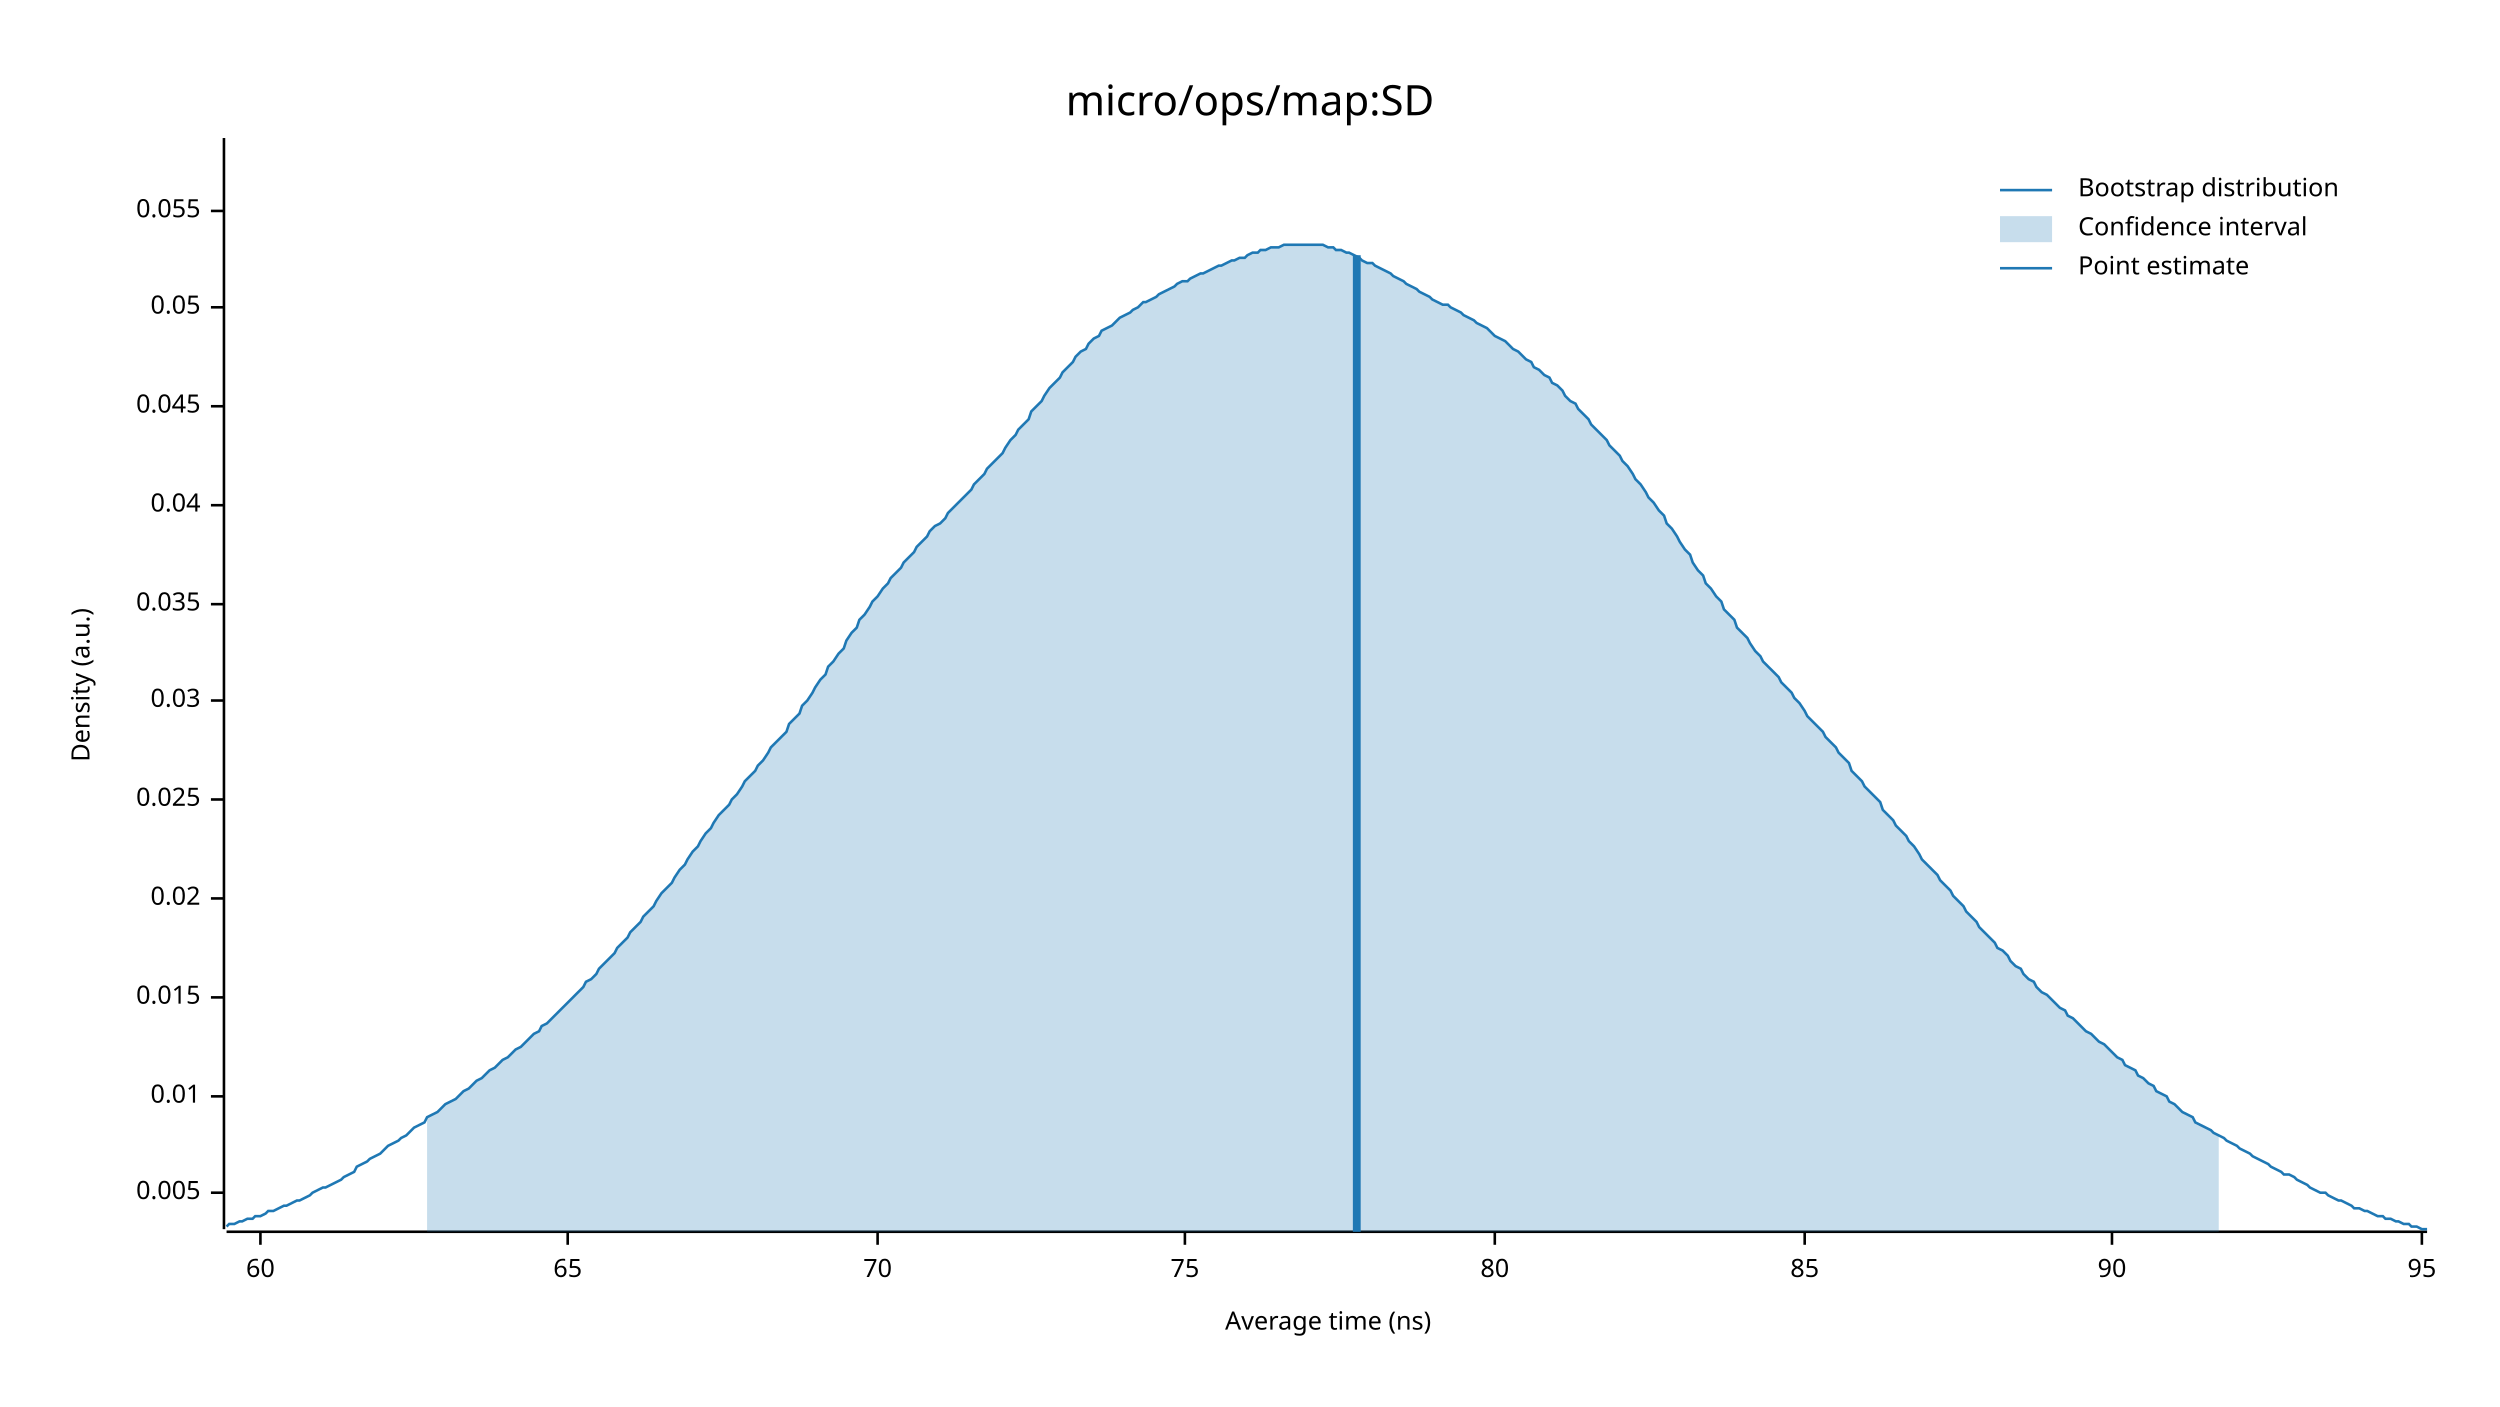
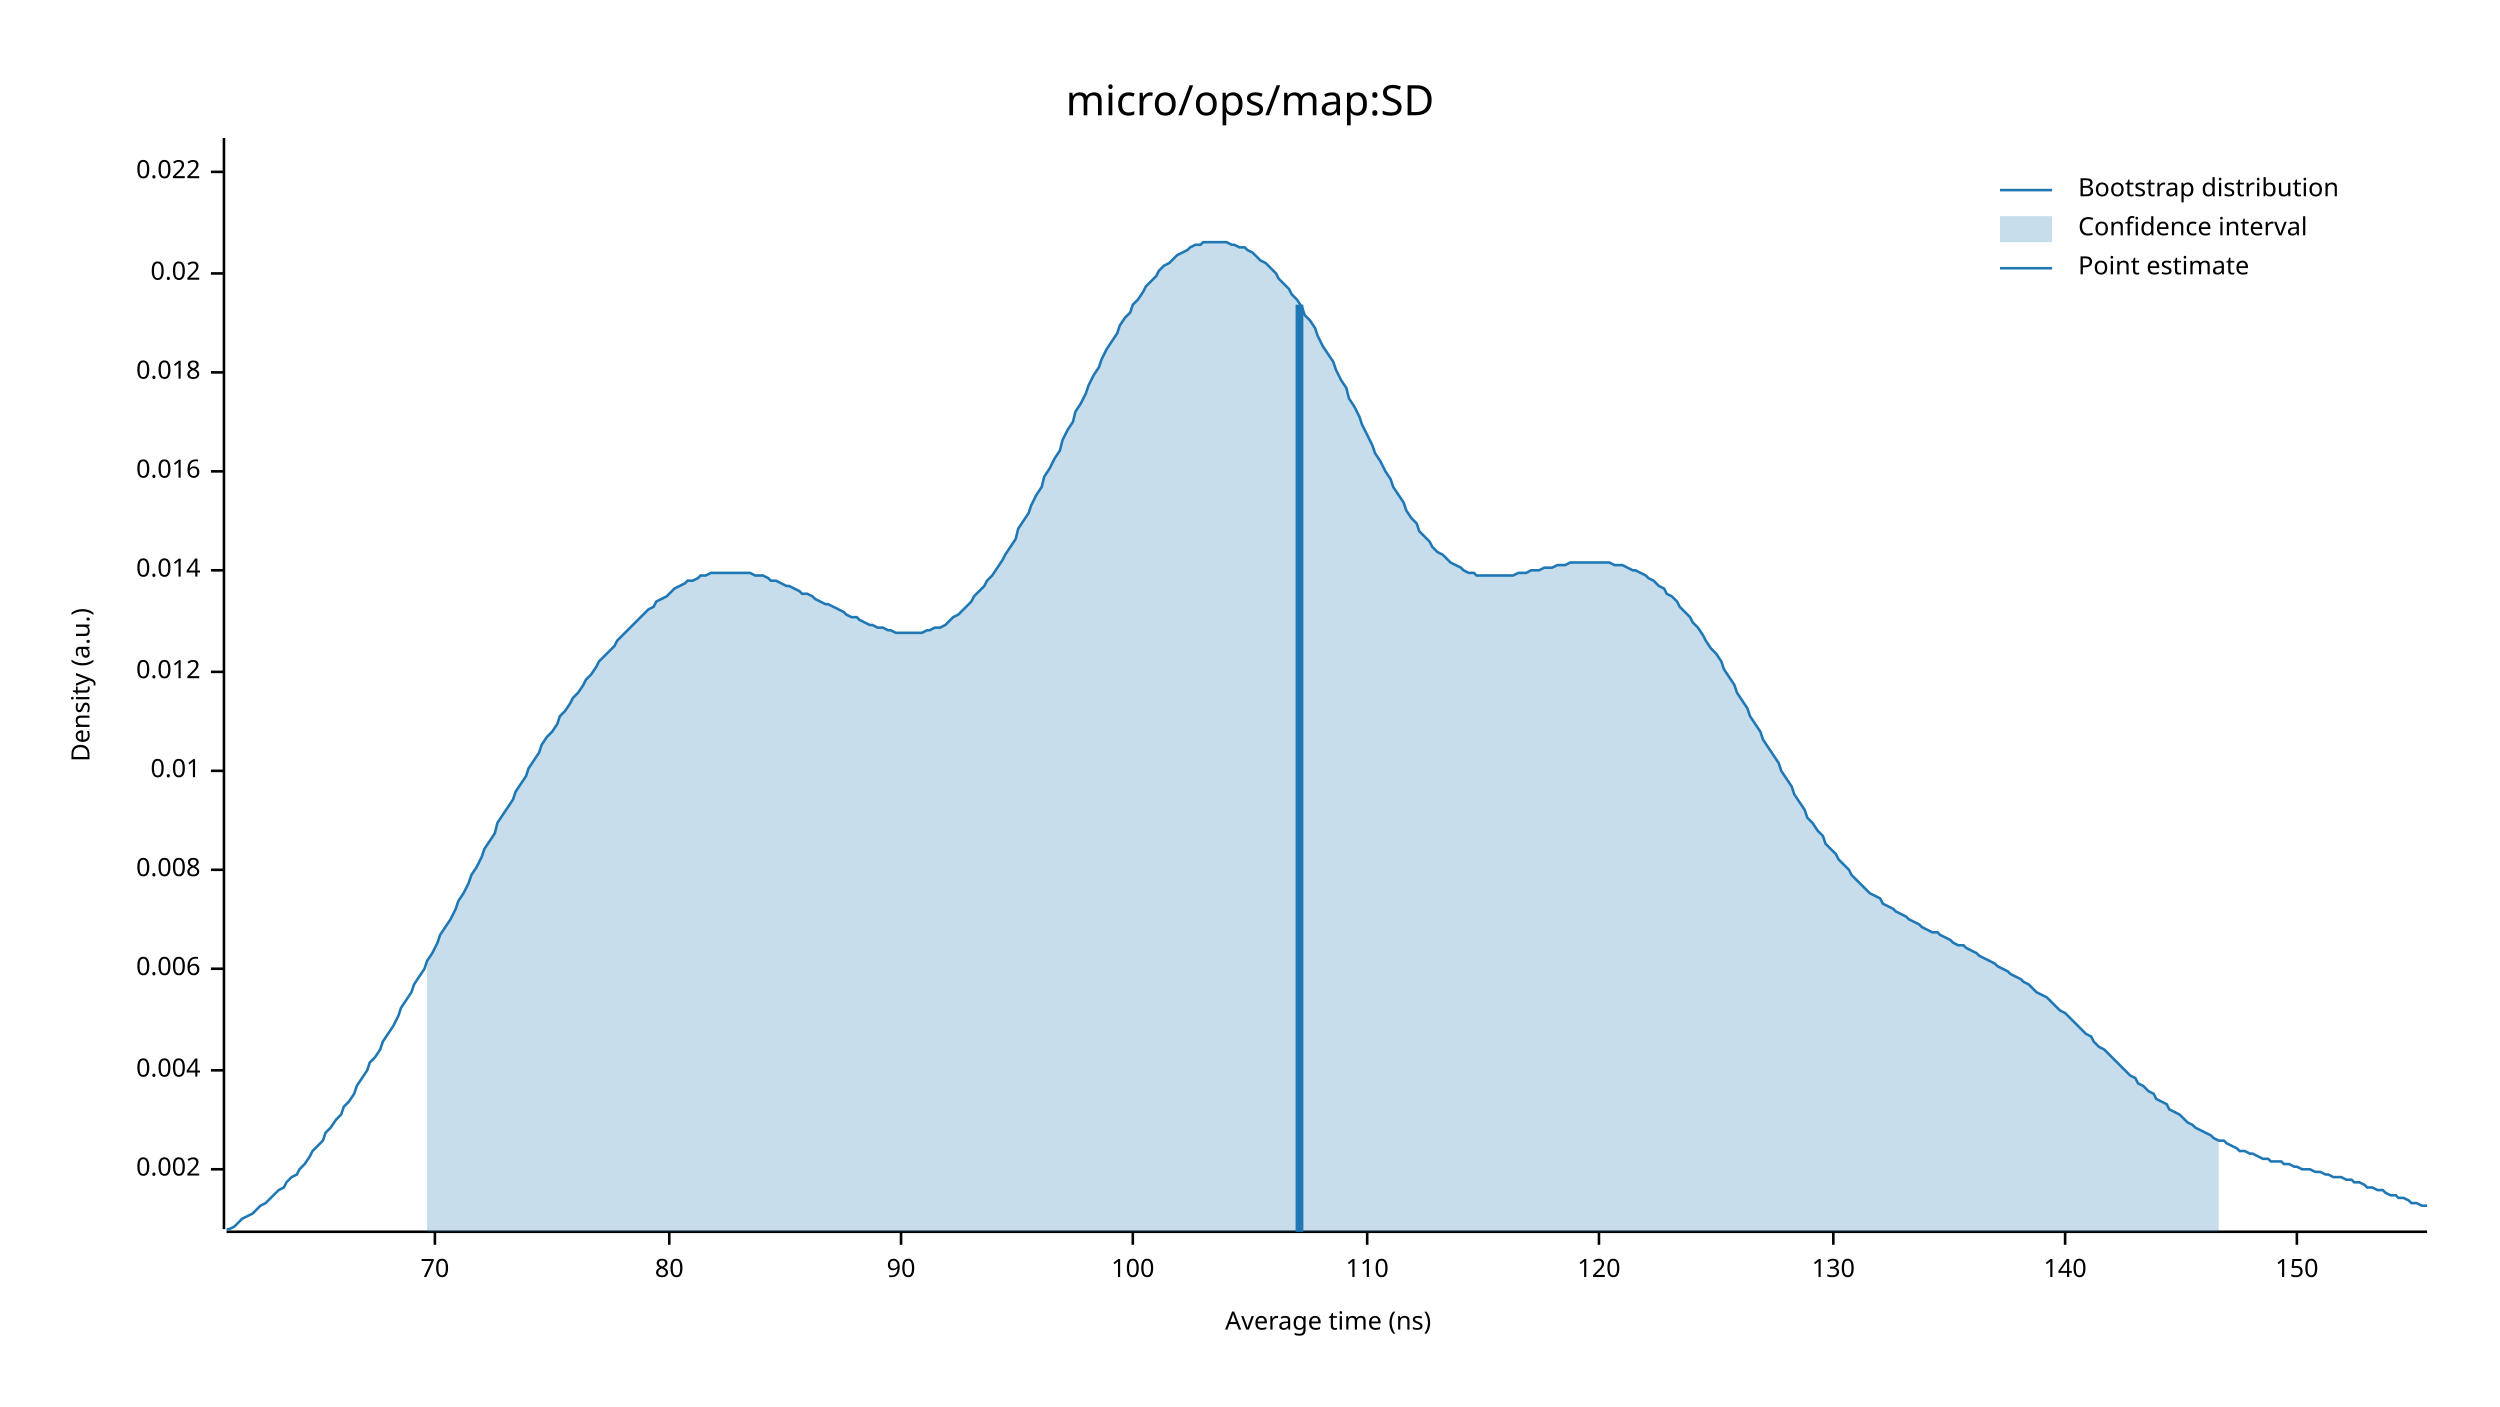
<svg xmlns="http://www.w3.org/2000/svg" width="960" height="540" viewBox="0 0 960 540">
  <text x="480" y="32" dy="0.76em" text-anchor="middle" font-family="sans-serif" font-size="16.129" opacity="1" fill="#000000">
micro/ops/map:SD
</text>
  <text x="27" y="263" dy="0.76em" text-anchor="middle" font-family="sans-serif" font-size="9.677" opacity="1" fill="#000000" transform="rotate(270, 27, 263)">
Density (a.u.)
</text>
  <text x="510" y="513" dy="-0.5ex" text-anchor="middle" font-family="sans-serif" font-size="9.677" opacity="1" fill="#000000">
Average time (ns)
</text>
  <polyline fill="none" opacity="1" stroke="#000000" stroke-width="1" points="86,53 86,472 " />
-   <text x="77" y="458" dy="0.5ex" text-anchor="end" font-family="sans-serif" font-size="9.677" opacity="1" fill="#000000">
- 0.005
+   <text x="77" y="449" dy="0.5ex" text-anchor="end" font-family="sans-serif" font-size="9.677" opacity="1" fill="#000000">
+ 0.002
</text>
-   <polyline fill="none" opacity="1" stroke="#000000" stroke-width="1" points="81,458 86,458 " />
-   <text x="77" y="421" dy="0.5ex" text-anchor="end" font-family="sans-serif" font-size="9.677" opacity="1" fill="#000000">
+   <polyline fill="none" opacity="1" stroke="#000000" stroke-width="1" points="81,449 86,449 " />
+   <text x="77" y="411" dy="0.5ex" text-anchor="end" font-family="sans-serif" font-size="9.677" opacity="1" fill="#000000">
+ 0.004
+ </text>
+   <polyline fill="none" opacity="1" stroke="#000000" stroke-width="1" points="81,411 86,411 " />
+   <text x="77" y="372" dy="0.5ex" text-anchor="end" font-family="sans-serif" font-size="9.677" opacity="1" fill="#000000">
+ 0.006
+ </text>
+   <polyline fill="none" opacity="1" stroke="#000000" stroke-width="1" points="81,372 86,372 " />
+   <text x="77" y="334" dy="0.5ex" text-anchor="end" font-family="sans-serif" font-size="9.677" opacity="1" fill="#000000">
+ 0.008
+ </text>
+   <polyline fill="none" opacity="1" stroke="#000000" stroke-width="1" points="81,334 86,334 " />
+   <text x="77" y="296" dy="0.5ex" text-anchor="end" font-family="sans-serif" font-size="9.677" opacity="1" fill="#000000">
0.01
</text>
-   <polyline fill="none" opacity="1" stroke="#000000" stroke-width="1" points="81,421 86,421 " />
-   <text x="77" y="383" dy="0.5ex" text-anchor="end" font-family="sans-serif" font-size="9.677" opacity="1" fill="#000000">
- 0.015
+   <polyline fill="none" opacity="1" stroke="#000000" stroke-width="1" points="81,296 86,296 " />
+   <text x="77" y="258" dy="0.5ex" text-anchor="end" font-family="sans-serif" font-size="9.677" opacity="1" fill="#000000">
+ 0.012
</text>
-   <polyline fill="none" opacity="1" stroke="#000000" stroke-width="1" points="81,383 86,383 " />
-   <text x="77" y="345" dy="0.5ex" text-anchor="end" font-family="sans-serif" font-size="9.677" opacity="1" fill="#000000">
+   <polyline fill="none" opacity="1" stroke="#000000" stroke-width="1" points="81,258 86,258 " />
+   <text x="77" y="219" dy="0.5ex" text-anchor="end" font-family="sans-serif" font-size="9.677" opacity="1" fill="#000000">
+ 0.014
+ </text>
+   <polyline fill="none" opacity="1" stroke="#000000" stroke-width="1" points="81,219 86,219 " />
+   <text x="77" y="181" dy="0.5ex" text-anchor="end" font-family="sans-serif" font-size="9.677" opacity="1" fill="#000000">
+ 0.016
+ </text>
+   <polyline fill="none" opacity="1" stroke="#000000" stroke-width="1" points="81,181 86,181 " />
+   <text x="77" y="143" dy="0.5ex" text-anchor="end" font-family="sans-serif" font-size="9.677" opacity="1" fill="#000000">
+ 0.018
+ </text>
+   <polyline fill="none" opacity="1" stroke="#000000" stroke-width="1" points="81,143 86,143 " />
+   <text x="77" y="105" dy="0.5ex" text-anchor="end" font-family="sans-serif" font-size="9.677" opacity="1" fill="#000000">
0.02
</text>
-   <polyline fill="none" opacity="1" stroke="#000000" stroke-width="1" points="81,345 86,345 " />
-   <text x="77" y="307" dy="0.5ex" text-anchor="end" font-family="sans-serif" font-size="9.677" opacity="1" fill="#000000">
- 0.025
+   <polyline fill="none" opacity="1" stroke="#000000" stroke-width="1" points="81,105 86,105 " />
+   <text x="77" y="66" dy="0.5ex" text-anchor="end" font-family="sans-serif" font-size="9.677" opacity="1" fill="#000000">
+ 0.022
</text>
-   <polyline fill="none" opacity="1" stroke="#000000" stroke-width="1" points="81,307 86,307 " />
-   <text x="77" y="269" dy="0.5ex" text-anchor="end" font-family="sans-serif" font-size="9.677" opacity="1" fill="#000000">
- 0.03
- </text>
-   <polyline fill="none" opacity="1" stroke="#000000" stroke-width="1" points="81,269 86,269 " />
-   <text x="77" y="232" dy="0.5ex" text-anchor="end" font-family="sans-serif" font-size="9.677" opacity="1" fill="#000000">
- 0.035
- </text>
-   <polyline fill="none" opacity="1" stroke="#000000" stroke-width="1" points="81,232 86,232 " />
-   <text x="77" y="194" dy="0.5ex" text-anchor="end" font-family="sans-serif" font-size="9.677" opacity="1" fill="#000000">
- 0.04
- </text>
-   <polyline fill="none" opacity="1" stroke="#000000" stroke-width="1" points="81,194 86,194 " />
-   <text x="77" y="156" dy="0.5ex" text-anchor="end" font-family="sans-serif" font-size="9.677" opacity="1" fill="#000000">
- 0.045
- </text>
-   <polyline fill="none" opacity="1" stroke="#000000" stroke-width="1" points="81,156 86,156 " />
-   <text x="77" y="118" dy="0.5ex" text-anchor="end" font-family="sans-serif" font-size="9.677" opacity="1" fill="#000000">
- 0.05
- </text>
-   <polyline fill="none" opacity="1" stroke="#000000" stroke-width="1" points="81,118 86,118 " />
-   <text x="77" y="81" dy="0.5ex" text-anchor="end" font-family="sans-serif" font-size="9.677" opacity="1" fill="#000000">
- 0.055
- </text>
-   <polyline fill="none" opacity="1" stroke="#000000" stroke-width="1" points="81,81 86,81 " />
+   <polyline fill="none" opacity="1" stroke="#000000" stroke-width="1" points="81,66 86,66 " />
  <polyline fill="none" opacity="1" stroke="#000000" stroke-width="1" points="87,473 932,473 " />
-   <text x="100" y="483" dy="0.76em" text-anchor="middle" font-family="sans-serif" font-size="9.677" opacity="1" fill="#000000">
- 60
- </text>
-   <polyline fill="none" opacity="1" stroke="#000000" stroke-width="1" points="100,473 100,478 " />
-   <text x="218" y="483" dy="0.76em" text-anchor="middle" font-family="sans-serif" font-size="9.677" opacity="1" fill="#000000">
- 65
- </text>
-   <polyline fill="none" opacity="1" stroke="#000000" stroke-width="1" points="218,473 218,478 " />
-   <text x="337" y="483" dy="0.76em" text-anchor="middle" font-family="sans-serif" font-size="9.677" opacity="1" fill="#000000">
+   <text x="167" y="483" dy="0.76em" text-anchor="middle" font-family="sans-serif" font-size="9.677" opacity="1" fill="#000000">
70
</text>
-   <polyline fill="none" opacity="1" stroke="#000000" stroke-width="1" points="337,473 337,478 " />
-   <text x="455" y="483" dy="0.76em" text-anchor="middle" font-family="sans-serif" font-size="9.677" opacity="1" fill="#000000">
- 75
- </text>
-   <polyline fill="none" opacity="1" stroke="#000000" stroke-width="1" points="455,473 455,478 " />
-   <text x="574" y="483" dy="0.76em" text-anchor="middle" font-family="sans-serif" font-size="9.677" opacity="1" fill="#000000">
+   <polyline fill="none" opacity="1" stroke="#000000" stroke-width="1" points="167,473 167,478 " />
+   <text x="257" y="483" dy="0.76em" text-anchor="middle" font-family="sans-serif" font-size="9.677" opacity="1" fill="#000000">
80
</text>
-   <polyline fill="none" opacity="1" stroke="#000000" stroke-width="1" points="574,473 574,478 " />
-   <text x="693" y="483" dy="0.76em" text-anchor="middle" font-family="sans-serif" font-size="9.677" opacity="1" fill="#000000">
- 85
- </text>
-   <polyline fill="none" opacity="1" stroke="#000000" stroke-width="1" points="693,473 693,478 " />
-   <text x="811" y="483" dy="0.76em" text-anchor="middle" font-family="sans-serif" font-size="9.677" opacity="1" fill="#000000">
+   <polyline fill="none" opacity="1" stroke="#000000" stroke-width="1" points="257,473 257,478 " />
+   <text x="346" y="483" dy="0.76em" text-anchor="middle" font-family="sans-serif" font-size="9.677" opacity="1" fill="#000000">
90
</text>
-   <polyline fill="none" opacity="1" stroke="#000000" stroke-width="1" points="811,473 811,478 " />
-   <text x="930" y="483" dy="0.76em" text-anchor="middle" font-family="sans-serif" font-size="9.677" opacity="1" fill="#000000">
- 95
+   <polyline fill="none" opacity="1" stroke="#000000" stroke-width="1" points="346,473 346,478 " />
+   <text x="435" y="483" dy="0.76em" text-anchor="middle" font-family="sans-serif" font-size="9.677" opacity="1" fill="#000000">
+ 100
</text>
-   <polyline fill="none" opacity="1" stroke="#000000" stroke-width="1" points="930,473 930,478 " />
-   <polyline fill="none" opacity="1" stroke="#1F78B4" stroke-width="1" points="87,471 88,470 90,470 92,469 93,469 95,468 97,468 98,467 100,467 102,466 103,465 105,465 107,464 109,463 110,463 112,462 114,461 115,461 117,460 119,459 120,458 122,457 124,456 125,456 127,455 129,454 131,453 132,452 134,451 136,450 137,448 139,447 141,446 142,445 144,444 146,443 147,442 149,440 151,439 153,438 154,437 156,436 158,434 159,433 161,432 163,431 164,429 166,428 168,427 169,426 171,424 173,423 175,422 176,421 178,419 180,418 181,417 183,415 185,414 186,413 188,411 190,410 191,409 193,407 195,406 197,404 198,403 200,402 202,400 203,399 205,397 207,396 208,394 210,393 212,391 214,389 215,388 217,386 219,384 220,383 222,381 224,379 225,377 227,376 229,374 230,372 232,370 234,368 236,366 237,364 239,362 241,360 242,358 244,356 246,354 247,352 249,350 251,348 252,346 254,343 256,341 258,339 259,337 261,334 263,332 264,330 266,327 268,325 269,323 271,320 273,318 274,316 276,313 278,311 280,309 281,307 283,305 285,302 286,300 288,298 290,296 291,294 293,292 295,289 296,287 298,285 300,283 302,281 303,278 305,276 307,274 308,271 310,269 312,266 313,264 315,261 317,259 318,256 320,254 322,251 324,249 325,246 327,243 329,241 330,238 332,236 334,233 335,231 337,229 339,226 341,224 342,222 344,220 346,218 347,216 349,214 351,212 352,210 354,208 356,206 357,204 359,202 361,201 363,199 364,197 366,195 368,193 369,192 371,190 373,188 374,186 376,184 378,182 379,180 381,178 383,176 385,174 386,172 388,169 390,167 391,165 393,163 395,161 396,158 398,156 400,154 401,152 403,149 405,147 407,145 408,143 410,141 412,139 413,137 415,135 417,134 418,132 420,130 422,129 423,127 425,126 427,125 429,123 430,122 432,121 434,120 435,119 437,118 439,116 440,116 442,115 444,114 445,113 447,112 449,111 451,110 452,109 454,108 456,108 457,107 459,106 461,105 462,105 464,104 466,103 468,102 469,102 471,101 473,100 474,100 476,99 478,99 479,98 481,97 483,97 484,96 486,96 488,95 490,95 491,95 493,94 495,94 496,94 498,94 500,94 501,94 503,94 505,94 506,94 508,94 510,95 512,95 513,96 515,96 517,97 518,97 520,98 522,99 523,100 525,101 527,101 528,102 530,103 532,104 534,105 535,106 537,107 539,108 540,109 542,110 544,111 545,112 547,113 549,114 550,115 552,116 554,117 556,117 557,118 559,119 561,120 562,121 564,122 566,123 567,124 569,125 571,126 573,128 574,129 576,130 578,131 579,132 581,134 583,135 584,136 586,138 588,139 589,141 591,142 593,144 595,145 596,147 598,148 600,150 601,152 603,154 605,155 606,157 608,159 610,161 611,163 613,165 615,167 617,169 618,171 620,173 622,175 623,177 625,179 627,182 628,184 630,186 632,189 633,191 635,193 637,196 639,198 640,201 642,203 644,206 645,208 647,211 649,213 650,216 652,219 654,221 655,224 657,226 659,229 661,231 662,234 664,236 666,238 667,241 669,243 671,245 672,247 674,250 676,252 677,254 679,256 681,258 683,260 684,262 686,264 688,266 689,268 691,270 693,273 694,275 696,277 698,279 700,281 701,283 703,285 705,287 706,289 708,291 710,293 711,296 713,298 715,300 716,302 718,304 720,306 722,308 723,311 725,313 727,315 728,317 730,319 732,321 733,323 735,325 737,328 738,330 740,332 742,334 744,336 745,338 747,340 749,342 750,344 752,346 754,348 755,350 757,352 759,354 760,356 762,358 764,360 766,362 767,364 769,365 771,367 772,369 774,371 776,372 777,374 779,376 781,377 782,379 784,381 786,382 788,384 789,385 791,387 793,388 794,390 796,391 798,393 799,394 801,396 803,397 804,398 806,400 808,401 810,403 811,404 813,406 815,407 816,409 818,410 820,411 821,413 823,414 825,416 827,417 828,419 830,420 832,421 833,423 835,424 837,426 838,427 840,428 842,429 843,431 845,432 847,433 849,434 850,435 852,436 854,437 855,438 857,439 859,440 860,441 862,442 864,443 865,444 867,445 869,446 871,447 872,448 874,449 876,450 877,451 879,451 881,452 882,453 884,454 886,455 887,456 889,457 891,458 893,458 894,459 896,460 898,461 899,461 901,462 903,463 904,464 906,464 908,465 909,465 911,466 913,467 915,467 916,468 918,468 920,469 921,469 923,470 925,470 926,471 928,471 930,472 932,472 " />
-   <polygon opacity="0.25" fill="#1F78B4" points="164,429 166,428 168,427 169,426 171,424 173,423 175,422 176,421 178,419 180,418 181,417 183,415 185,414 186,413 188,411 190,410 191,409 193,407 195,406 197,404 198,403 200,402 202,400 203,399 205,397 207,396 208,394 210,393 212,391 214,389 215,388 217,386 219,384 220,383 222,381 224,379 225,377 227,376 229,374 230,372 232,370 234,368 236,366 237,364 239,362 241,360 242,358 244,356 246,354 247,352 249,350 251,348 252,346 254,343 256,341 258,339 259,337 261,334 263,332 264,330 266,327 268,325 269,323 271,320 273,318 274,316 276,313 278,311 280,309 281,307 283,305 285,302 286,300 288,298 290,296 291,294 293,292 295,289 296,287 298,285 300,283 302,281 303,278 305,276 307,274 308,271 310,269 312,266 313,264 315,261 317,259 318,256 320,254 322,251 324,249 325,246 327,243 329,241 330,238 332,236 334,233 335,231 337,229 339,226 341,224 342,222 344,220 346,218 347,216 349,214 351,212 352,210 354,208 356,206 357,204 359,202 361,201 363,199 364,197 366,195 368,193 369,192 371,190 373,188 374,186 376,184 378,182 379,180 381,178 383,176 385,174 386,172 388,169 390,167 391,165 393,163 395,161 396,158 398,156 400,154 401,152 403,149 405,147 407,145 408,143 410,141 412,139 413,137 415,135 417,134 418,132 420,130 422,129 423,127 425,126 427,125 429,123 430,122 432,121 434,120 435,119 437,118 439,116 440,116 442,115 444,114 445,113 447,112 449,111 451,110 452,109 454,108 456,108 457,107 459,106 461,105 462,105 464,104 466,103 468,102 469,102 471,101 473,100 474,100 476,99 478,99 479,98 481,97 483,97 484,96 486,96 488,95 490,95 491,95 493,94 495,94 496,94 498,94 500,94 501,94 503,94 505,94 506,94 508,94 510,95 512,95 513,96 515,96 517,97 518,97 520,98 522,99 523,100 525,101 527,101 528,102 530,103 532,104 534,105 535,106 537,107 539,108 540,109 542,110 544,111 545,112 547,113 549,114 550,115 552,116 554,117 556,117 557,118 559,119 561,120 562,121 564,122 566,123 567,124 569,125 571,126 573,128 574,129 576,130 578,131 579,132 581,134 583,135 584,136 586,138 588,139 589,141 591,142 593,144 595,145 596,147 598,148 600,150 601,152 603,154 605,155 606,157 608,159 610,161 611,163 613,165 615,167 617,169 618,171 620,173 622,175 623,177 625,179 627,182 628,184 630,186 632,189 633,191 635,193 637,196 639,198 640,201 642,203 644,206 645,208 647,211 649,213 650,216 652,219 654,221 655,224 657,226 659,229 661,231 662,234 664,236 666,238 667,241 669,243 671,245 672,247 674,250 676,252 677,254 679,256 681,258 683,260 684,262 686,264 688,266 689,268 691,270 693,273 694,275 696,277 698,279 700,281 701,283 703,285 705,287 706,289 708,291 710,293 711,296 713,298 715,300 716,302 718,304 720,306 722,308 723,311 725,313 727,315 728,317 730,319 732,321 733,323 735,325 737,328 738,330 740,332 742,334 744,336 745,338 747,340 749,342 750,344 752,346 754,348 755,350 757,352 759,354 760,356 762,358 764,360 766,362 767,364 769,365 771,367 772,369 774,371 776,372 777,374 779,376 781,377 782,379 784,381 786,382 788,384 789,385 791,387 793,388 794,390 796,391 798,393 799,394 801,396 803,397 804,398 806,400 808,401 810,403 811,404 813,406 815,407 816,409 818,410 820,411 821,413 823,414 825,416 827,417 828,419 830,420 832,421 833,423 835,424 837,426 838,427 840,428 842,429 843,431 845,432 847,433 849,434 850,435 852,436 852,473 164,473 " />
-   <polyline fill="none" opacity="1" stroke="#1F78B4" stroke-width="3" points="521,473 521,98 " />
+   <polyline fill="none" opacity="1" stroke="#000000" stroke-width="1" points="435,473 435,478 " />
+   <text x="525" y="483" dy="0.76em" text-anchor="middle" font-family="sans-serif" font-size="9.677" opacity="1" fill="#000000">
+ 110
+ </text>
+   <polyline fill="none" opacity="1" stroke="#000000" stroke-width="1" points="525,473 525,478 " />
+   <text x="614" y="483" dy="0.76em" text-anchor="middle" font-family="sans-serif" font-size="9.677" opacity="1" fill="#000000">
+ 120
+ </text>
+   <polyline fill="none" opacity="1" stroke="#000000" stroke-width="1" points="614,473 614,478 " />
+   <text x="704" y="483" dy="0.76em" text-anchor="middle" font-family="sans-serif" font-size="9.677" opacity="1" fill="#000000">
+ 130
+ </text>
+   <polyline fill="none" opacity="1" stroke="#000000" stroke-width="1" points="704,473 704,478 " />
+   <text x="793" y="483" dy="0.76em" text-anchor="middle" font-family="sans-serif" font-size="9.677" opacity="1" fill="#000000">
+ 140
+ </text>
+   <polyline fill="none" opacity="1" stroke="#000000" stroke-width="1" points="793,473 793,478 " />
+   <text x="882" y="483" dy="0.76em" text-anchor="middle" font-family="sans-serif" font-size="9.677" opacity="1" fill="#000000">
+ 150
+ </text>
+   <polyline fill="none" opacity="1" stroke="#000000" stroke-width="1" points="882,473 882,478 " />
+   <polyline fill="none" opacity="1" stroke="#1F78B4" stroke-width="1" points="87,472 88,472 90,471 92,469 93,468 95,467 97,466 98,465 100,463 102,462 103,461 105,459 107,457 109,456 110,454 112,452 114,451 115,449 117,447 119,444 120,442 122,440 124,438 125,435 127,433 129,430 131,428 132,425 134,423 136,420 137,417 139,414 141,411 142,408 144,406 146,403 147,400 149,397 151,394 153,390 154,387 156,384 158,381 159,378 161,375 163,372 164,369 166,366 168,362 169,359 171,356 173,353 175,349 176,346 178,343 180,339 181,336 183,333 185,329 186,326 188,323 190,320 191,316 193,313 195,310 197,307 198,304 200,301 202,298 203,295 205,292 207,289 208,286 210,283 212,281 214,278 215,275 217,273 219,270 220,268 222,266 224,263 225,261 227,259 229,256 230,254 232,252 234,250 236,248 237,246 239,244 241,242 242,241 244,239 246,237 247,236 249,234 251,233 252,231 254,230 256,229 258,227 259,226 261,225 263,224 264,223 266,223 268,222 269,221 271,221 273,220 274,220 276,220 278,220 280,220 281,220 283,220 285,220 286,220 288,220 290,221 291,221 293,221 295,222 296,223 298,223 300,224 302,225 303,225 305,226 307,227 308,228 310,228 312,229 313,230 315,231 317,232 318,232 320,233 322,234 324,235 325,236 327,237 329,237 330,238 332,239 334,240 335,240 337,241 339,241 341,242 342,242 344,243 346,243 347,243 349,243 351,243 352,243 354,243 356,242 357,242 359,241 361,241 363,240 364,239 366,237 368,236 369,235 371,233 373,231 374,229 376,227 378,225 379,223 381,221 383,218 385,215 386,213 388,210 390,207 391,203 393,200 395,197 396,194 398,190 400,187 401,183 403,180 405,176 407,173 408,169 410,165 412,162 413,158 415,155 417,151 418,148 420,144 422,141 423,138 425,134 427,131 429,128 430,125 432,122 434,120 435,117 437,115 439,112 440,110 442,108 444,106 445,104 447,102 449,101 451,99 452,98 454,97 456,96 457,95 459,94 461,94 462,93 464,93 466,93 468,93 469,93 471,93 473,94 474,94 476,95 478,95 479,96 481,97 483,99 484,100 486,101 488,103 490,105 491,107 493,109 495,111 496,113 498,115 500,118 501,121 503,123 505,126 506,129 508,133 510,136 512,139 513,142 515,146 517,149 518,153 520,156 522,160 523,163 525,167 527,171 528,174 530,177 532,181 534,184 535,187 537,190 539,193 540,196 542,199 544,201 545,204 547,206 549,208 550,210 552,212 554,213 556,215 557,216 559,217 561,218 562,219 564,220 566,220 567,221 569,221 571,221 573,221 574,221 576,221 578,221 579,221 581,221 583,220 584,220 586,220 588,219 589,219 591,219 593,218 595,218 596,218 598,217 600,217 601,217 603,216 605,216 606,216 608,216 610,216 611,216 613,216 615,216 617,216 618,216 620,217 622,217 623,217 625,218 627,219 628,219 630,220 632,221 633,222 635,223 637,225 639,226 640,228 642,229 644,231 645,233 647,235 649,237 650,239 652,241 654,244 655,246 657,249 659,251 661,254 662,257 664,260 666,263 667,266 669,269 671,272 672,275 674,278 676,281 677,284 679,287 681,290 683,293 684,296 686,299 688,302 689,305 691,308 693,311 694,314 696,316 698,319 700,321 701,324 703,326 705,328 706,330 708,332 710,334 711,336 713,338 715,340 716,341 718,343 720,344 722,345 723,347 725,348 727,349 728,350 730,351 732,352 733,353 735,354 737,355 738,356 740,357 742,358 744,358 745,359 747,360 749,361 750,362 752,363 754,363 755,364 757,365 759,366 760,367 762,368 764,369 766,370 767,371 769,372 771,373 772,374 774,375 776,376 777,377 779,378 781,380 782,381 784,382 786,383 788,385 789,386 791,388 793,389 794,390 796,392 798,394 799,395 801,397 803,398 804,400 806,402 808,403 810,405 811,406 813,408 815,410 816,411 818,413 820,414 821,416 823,417 825,419 827,420 828,422 830,423 832,424 833,426 835,427 837,428 838,429 840,431 842,432 843,433 845,434 847,435 849,436 850,437 852,438 854,438 855,439 857,440 859,441 860,442 862,442 864,443 865,443 867,444 869,445 871,445 872,446 874,446 876,446 877,447 879,447 881,448 882,448 884,449 886,449 887,449 889,450 891,450 893,451 894,451 896,452 898,452 899,452 901,453 903,453 904,454 906,454 908,455 909,456 911,456 913,457 915,457 916,458 918,459 920,459 921,460 923,460 925,461 926,462 928,462 930,463 932,463 " />
+   <polygon opacity="0.25" fill="#1F78B4" points="164,369 166,366 168,362 169,359 171,356 173,353 175,349 176,346 178,343 180,339 181,336 183,333 185,329 186,326 188,323 190,320 191,316 193,313 195,310 197,307 198,304 200,301 202,298 203,295 205,292 207,289 208,286 210,283 212,281 214,278 215,275 217,273 219,270 220,268 222,266 224,263 225,261 227,259 229,256 230,254 232,252 234,250 236,248 237,246 239,244 241,242 242,241 244,239 246,237 247,236 249,234 251,233 252,231 254,230 256,229 258,227 259,226 261,225 263,224 264,223 266,223 268,222 269,221 271,221 273,220 274,220 276,220 278,220 280,220 281,220 283,220 285,220 286,220 288,220 290,221 291,221 293,221 295,222 296,223 298,223 300,224 302,225 303,225 305,226 307,227 308,228 310,228 312,229 313,230 315,231 317,232 318,232 320,233 322,234 324,235 325,236 327,237 329,237 330,238 332,239 334,240 335,240 337,241 339,241 341,242 342,242 344,243 346,243 347,243 349,243 351,243 352,243 354,243 356,242 357,242 359,241 361,241 363,240 364,239 366,237 368,236 369,235 371,233 373,231 374,229 376,227 378,225 379,223 381,221 383,218 385,215 386,213 388,210 390,207 391,203 393,200 395,197 396,194 398,190 400,187 401,183 403,180 405,176 407,173 408,169 410,165 412,162 413,158 415,155 417,151 418,148 420,144 422,141 423,138 425,134 427,131 429,128 430,125 432,122 434,120 435,117 437,115 439,112 440,110 442,108 444,106 445,104 447,102 449,101 451,99 452,98 454,97 456,96 457,95 459,94 461,94 462,93 464,93 466,93 468,93 469,93 471,93 473,94 474,94 476,95 478,95 479,96 481,97 483,99 484,100 486,101 488,103 490,105 491,107 493,109 495,111 496,113 498,115 500,118 501,121 503,123 505,126 506,129 508,133 510,136 512,139 513,142 515,146 517,149 518,153 520,156 522,160 523,163 525,167 527,171 528,174 530,177 532,181 534,184 535,187 537,190 539,193 540,196 542,199 544,201 545,204 547,206 549,208 550,210 552,212 554,213 556,215 557,216 559,217 561,218 562,219 564,220 566,220 567,221 569,221 571,221 573,221 574,221 576,221 578,221 579,221 581,221 583,220 584,220 586,220 588,219 589,219 591,219 593,218 595,218 596,218 598,217 600,217 601,217 603,216 605,216 606,216 608,216 610,216 611,216 613,216 615,216 617,216 618,216 620,217 622,217 623,217 625,218 627,219 628,219 630,220 632,221 633,222 635,223 637,225 639,226 640,228 642,229 644,231 645,233 647,235 649,237 650,239 652,241 654,244 655,246 657,249 659,251 661,254 662,257 664,260 666,263 667,266 669,269 671,272 672,275 674,278 676,281 677,284 679,287 681,290 683,293 684,296 686,299 688,302 689,305 691,308 693,311 694,314 696,316 698,319 700,321 701,324 703,326 705,328 706,330 708,332 710,334 711,336 713,338 715,340 716,341 718,343 720,344 722,345 723,347 725,348 727,349 728,350 730,351 732,352 733,353 735,354 737,355 738,356 740,357 742,358 744,358 745,359 747,360 749,361 750,362 752,363 754,363 755,364 757,365 759,366 760,367 762,368 764,369 766,370 767,371 769,372 771,373 772,374 774,375 776,376 777,377 779,378 781,380 782,381 784,382 786,383 788,385 789,386 791,388 793,389 794,390 796,392 798,394 799,395 801,397 803,398 804,400 806,402 808,403 810,405 811,406 813,408 815,410 816,411 818,413 820,414 821,416 823,417 825,419 827,420 828,422 830,423 832,424 833,426 835,427 837,428 838,429 840,431 842,432 843,433 845,434 847,435 849,436 850,437 852,438 852,473 164,473 " />
+   <polyline fill="none" opacity="1" stroke="#1F78B4" stroke-width="3" points="499,473 499,117 " />
  <text x="798" y="68" dy="0.76em" text-anchor="start" font-family="sans-serif" font-size="9.677" opacity="1" fill="#000000">
Bootstrap distribution
</text>
  <text x="798" y="83" dy="0.76em" text-anchor="start" font-family="sans-serif" font-size="9.677" opacity="1" fill="#000000">
Confidence interval
</text>
  <text x="798" y="98" dy="0.76em" text-anchor="start" font-family="sans-serif" font-size="9.677" opacity="1" fill="#000000">
Point estimate
</text>
  <polyline fill="none" opacity="1" stroke="#1F78B4" stroke-width="1" points="768,73 788,73 " />
  <rect x="768" y="83" width="20" height="10" opacity="0.25" fill="#1F78B4" stroke="none" />
  <polyline fill="none" opacity="1" stroke="#1F78B4" stroke-width="1" points="768,103 788,103 " />
</svg>
